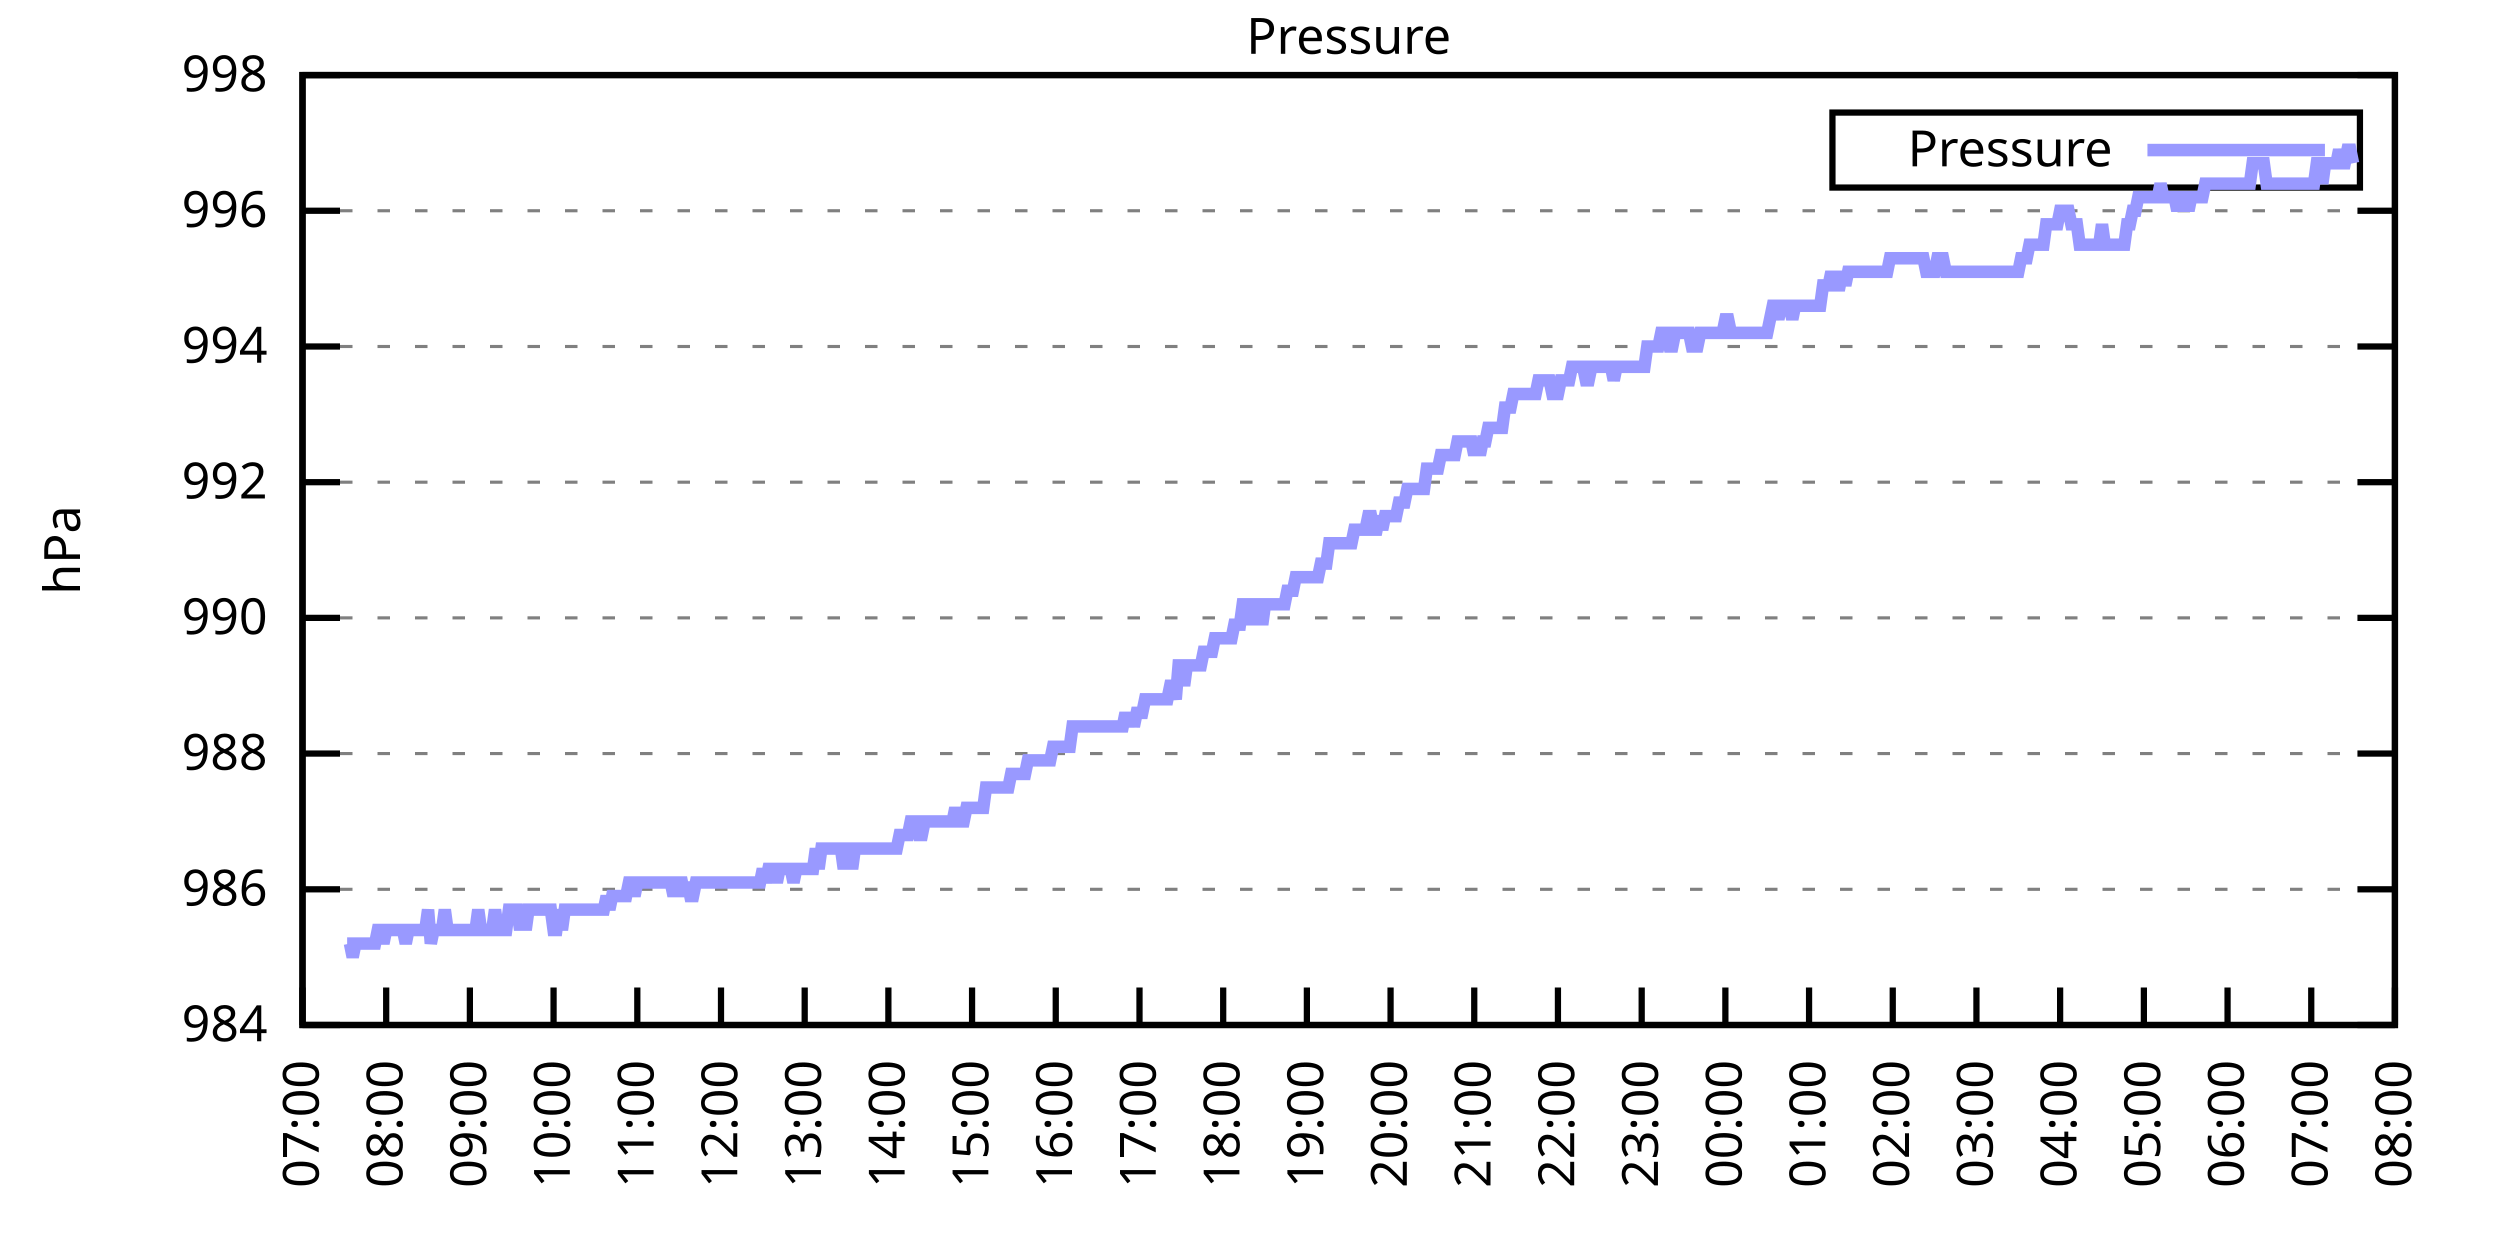
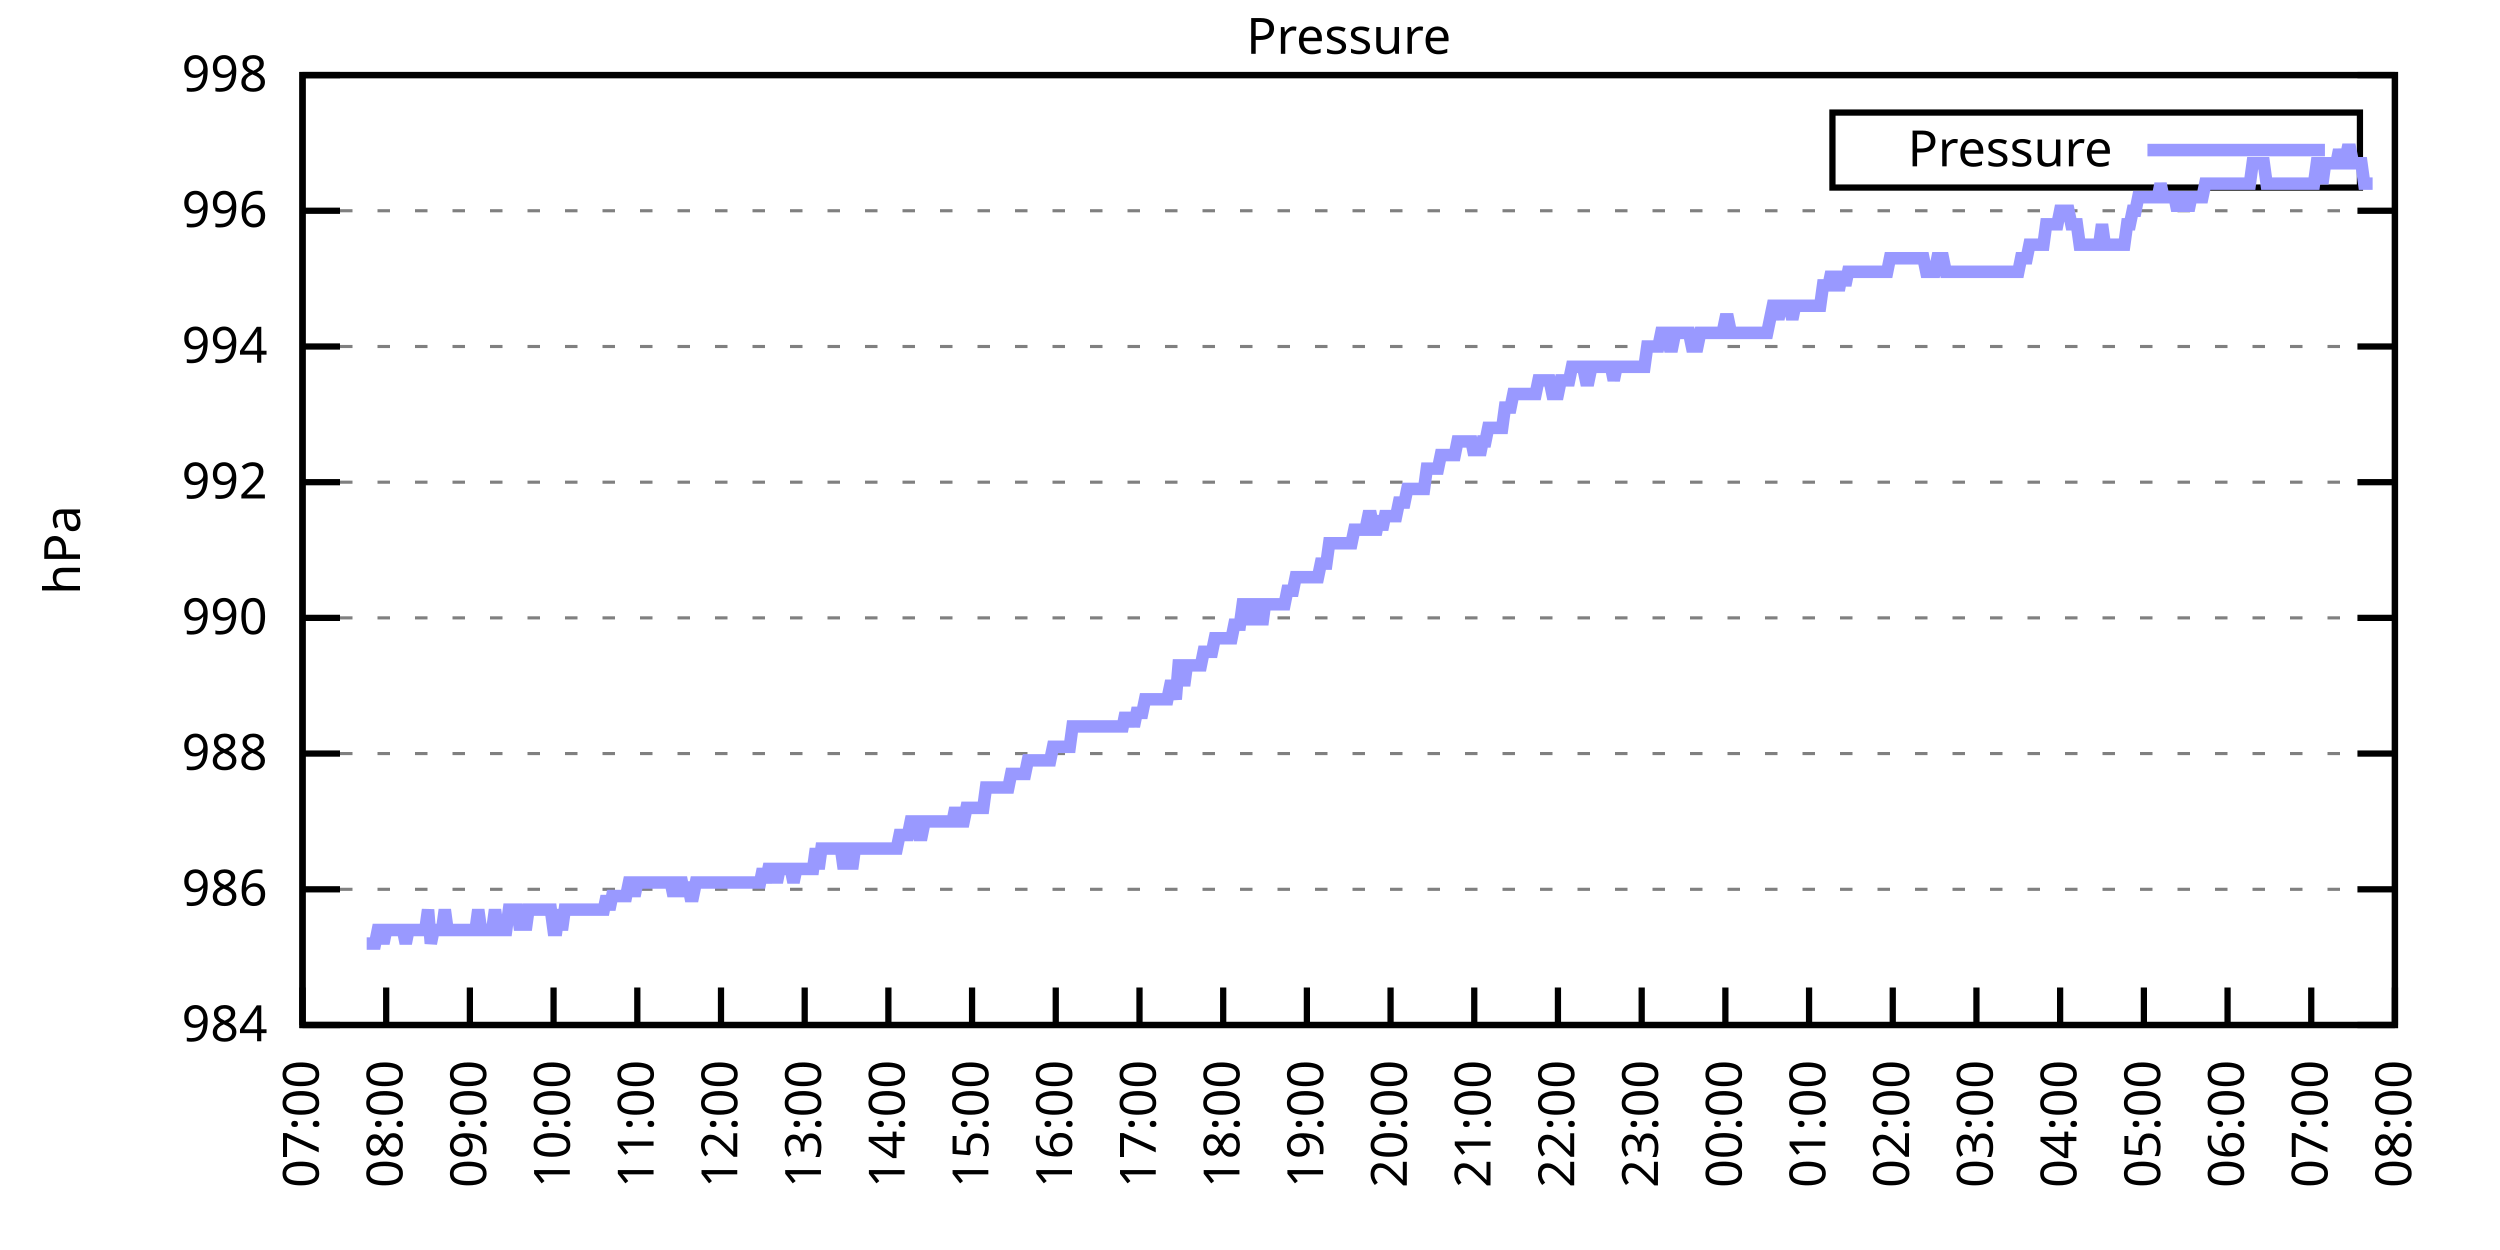
<svg xmlns="http://www.w3.org/2000/svg" xmlns:xlink="http://www.w3.org/1999/xlink" width="400" height="200" viewBox="0 0 400 200">
  <g id="gnuplot_canvas">
    <rect x="0" y="0" width="400" height="200" fill="none" />
    <defs>
      <circle id="gpDot" r="0.5" stroke-width="0.5" stroke="currentColor" />
      <path id="gpPt0" stroke-width="0.333" stroke="currentColor" d="M-1,0 h2 M0,-1 v2" />
      <path id="gpPt1" stroke-width="0.333" stroke="currentColor" d="M-1,-1 L1,1 M1,-1 L-1,1" />
      <path id="gpPt2" stroke-width="0.333" stroke="currentColor" d="M-1,0 L1,0 M0,-1 L0,1 M-1,-1 L1,1 M-1,1 L1,-1" />
      <rect id="gpPt3" stroke-width="0.333" stroke="currentColor" x="-1" y="-1" width="2" height="2" />
      <rect id="gpPt4" stroke-width="0.333" stroke="currentColor" fill="currentColor" x="-1" y="-1" width="2" height="2" />
      <circle id="gpPt5" stroke-width="0.333" stroke="currentColor" cx="0" cy="0" r="1" />
      <use xlink:href="#gpPt5" id="gpPt6" fill="currentColor" stroke="none" />
      <path id="gpPt7" stroke-width="0.333" stroke="currentColor" d="M0,-1.33 L-1.33,0.67 L1.33,0.67 z" />
      <use xlink:href="#gpPt7" id="gpPt8" fill="currentColor" stroke="none" />
      <use xlink:href="#gpPt7" id="gpPt9" stroke="currentColor" transform="rotate(180)" />
      <use xlink:href="#gpPt9" id="gpPt10" fill="currentColor" stroke="none" />
      <use xlink:href="#gpPt3" id="gpPt11" stroke="currentColor" transform="rotate(45)" />
      <use xlink:href="#gpPt11" id="gpPt12" fill="currentColor" stroke="none" />
      <path id="gpPt13" stroke-width="0.333" stroke="currentColor" d="M0,1.330 L1.265,0.411 L0.782,-1.067 L-0.782,-1.076 L-1.265,0.411 z" />
      <use xlink:href="#gpPt13" id="gpPt14" fill="currentColor" stroke="none" />
      <filter id="textbox" filterUnits="objectBoundingBox" x="0" y="0" height="1" width="1">
        <feFlood flood-color="white" flood-opacity="1" result="bgnd" />
        <feComposite in="SourceGraphic" in2="bgnd" operator="atop" />
      </filter>
      <filter id="greybox" filterUnits="objectBoundingBox" x="0" y="0" height="1" width="1">
        <feFlood flood-color="lightgrey" flood-opacity="1" result="grey" />
        <feComposite in="SourceGraphic" in2="grey" operator="atop" />
      </filter>
    </defs>
    <g fill="none" color="white" stroke="currentColor" stroke-width="1.00" stroke-linecap="butt" stroke-linejoin="miter">
</g>
    <g fill="none" color="black" stroke="currentColor" stroke-width="1.00" stroke-linecap="butt" stroke-linejoin="miter">
      <g stroke="none" shape-rendering="crispEdges">
        <polygon fill="rgb(255, 255, 255)" points="48.40,164.00 383.18,164.00 383.18,12.02 48.40,12.02 " />
      </g>
    </g>
    <g fill="none" color="black" stroke="currentColor" stroke-width="1.00" stroke-linecap="butt" stroke-linejoin="miter">
</g>
    <g fill="none" color="black" stroke="black" stroke-width="0.50" stroke-linecap="butt" stroke-linejoin="miter">
</g>
    <g fill="none" color="gray" stroke="currentColor" stroke-width="0.50" stroke-linecap="butt" stroke-linejoin="miter">
      <path stroke="gray" stroke-dasharray="2,4" class="gridline" d="M48.40,164.00 L383.19,164.00  " />
    </g>
    <g fill="none" color="gray" stroke="gray" stroke-width="1.00" stroke-linecap="butt" stroke-linejoin="miter">
</g>
    <g fill="none" color="black" stroke="currentColor" stroke-width="1.00" stroke-linecap="butt" stroke-linejoin="miter">
      <path stroke="black" d="M48.40,164.00 L54.40,164.00 M383.19,164.00 L377.19,164.00  " />
      <g transform="translate(42.80,166.60)" stroke="none" fill="black" font-family="Sans" font-size="8.00" text-anchor="end">
        <text>
          <tspan font-family="Sans"> 984</tspan>
        </text>
      </g>
    </g>
    <g fill="none" color="black" stroke="currentColor" stroke-width="1.00" stroke-linecap="butt" stroke-linejoin="miter">
</g>
    <g fill="none" color="black" stroke="black" stroke-width="0.50" stroke-linecap="butt" stroke-linejoin="miter">
</g>
    <g fill="none" color="gray" stroke="currentColor" stroke-width="0.50" stroke-linecap="butt" stroke-linejoin="miter">
      <path stroke="gray" stroke-dasharray="2,4" class="gridline" d="M48.40,142.29 L383.19,142.29  " />
    </g>
    <g fill="none" color="gray" stroke="gray" stroke-width="1.00" stroke-linecap="butt" stroke-linejoin="miter">
</g>
    <g fill="none" color="black" stroke="currentColor" stroke-width="1.00" stroke-linecap="butt" stroke-linejoin="miter">
      <path stroke="black" d="M48.40,142.29 L54.40,142.29 M383.19,142.29 L377.19,142.29  " />
      <g transform="translate(42.80,144.89)" stroke="none" fill="black" font-family="Sans" font-size="8.00" text-anchor="end">
        <text>
          <tspan font-family="Sans"> 986</tspan>
        </text>
      </g>
    </g>
    <g fill="none" color="black" stroke="currentColor" stroke-width="1.00" stroke-linecap="butt" stroke-linejoin="miter">
</g>
    <g fill="none" color="black" stroke="black" stroke-width="0.50" stroke-linecap="butt" stroke-linejoin="miter">
</g>
    <g fill="none" color="gray" stroke="currentColor" stroke-width="0.50" stroke-linecap="butt" stroke-linejoin="miter">
      <path stroke="gray" stroke-dasharray="2,4" class="gridline" d="M48.40,120.57 L383.19,120.57  " />
    </g>
    <g fill="none" color="gray" stroke="gray" stroke-width="1.00" stroke-linecap="butt" stroke-linejoin="miter">
</g>
    <g fill="none" color="black" stroke="currentColor" stroke-width="1.00" stroke-linecap="butt" stroke-linejoin="miter">
      <path stroke="black" d="M48.40,120.57 L54.40,120.57 M383.19,120.57 L377.19,120.57  " />
      <g transform="translate(42.80,123.17)" stroke="none" fill="black" font-family="Sans" font-size="8.00" text-anchor="end">
        <text>
          <tspan font-family="Sans"> 988</tspan>
        </text>
      </g>
    </g>
    <g fill="none" color="black" stroke="currentColor" stroke-width="1.00" stroke-linecap="butt" stroke-linejoin="miter">
</g>
    <g fill="none" color="black" stroke="black" stroke-width="0.50" stroke-linecap="butt" stroke-linejoin="miter">
</g>
    <g fill="none" color="gray" stroke="currentColor" stroke-width="0.50" stroke-linecap="butt" stroke-linejoin="miter">
      <path stroke="gray" stroke-dasharray="2,4" class="gridline" d="M48.40,98.86 L383.19,98.86  " />
    </g>
    <g fill="none" color="gray" stroke="gray" stroke-width="1.00" stroke-linecap="butt" stroke-linejoin="miter">
</g>
    <g fill="none" color="black" stroke="currentColor" stroke-width="1.00" stroke-linecap="butt" stroke-linejoin="miter">
      <path stroke="black" d="M48.40,98.86 L54.40,98.86 M383.19,98.86 L377.19,98.86  " />
      <g transform="translate(42.80,101.46)" stroke="none" fill="black" font-family="Sans" font-size="8.00" text-anchor="end">
        <text>
          <tspan font-family="Sans"> 990</tspan>
        </text>
      </g>
    </g>
    <g fill="none" color="black" stroke="currentColor" stroke-width="1.00" stroke-linecap="butt" stroke-linejoin="miter">
</g>
    <g fill="none" color="black" stroke="black" stroke-width="0.50" stroke-linecap="butt" stroke-linejoin="miter">
</g>
    <g fill="none" color="gray" stroke="currentColor" stroke-width="0.50" stroke-linecap="butt" stroke-linejoin="miter">
      <path stroke="gray" stroke-dasharray="2,4" class="gridline" d="M48.40,77.15 L383.19,77.15  " />
    </g>
    <g fill="none" color="gray" stroke="gray" stroke-width="1.00" stroke-linecap="butt" stroke-linejoin="miter">
</g>
    <g fill="none" color="black" stroke="currentColor" stroke-width="1.00" stroke-linecap="butt" stroke-linejoin="miter">
      <path stroke="black" d="M48.40,77.15 L54.40,77.15 M383.19,77.15 L377.19,77.15  " />
      <g transform="translate(42.80,79.75)" stroke="none" fill="black" font-family="Sans" font-size="8.00" text-anchor="end">
        <text>
          <tspan font-family="Sans"> 992</tspan>
        </text>
      </g>
    </g>
    <g fill="none" color="black" stroke="currentColor" stroke-width="1.00" stroke-linecap="butt" stroke-linejoin="miter">
</g>
    <g fill="none" color="black" stroke="black" stroke-width="0.50" stroke-linecap="butt" stroke-linejoin="miter">
</g>
    <g fill="none" color="gray" stroke="currentColor" stroke-width="0.50" stroke-linecap="butt" stroke-linejoin="miter">
      <path stroke="gray" stroke-dasharray="2,4" class="gridline" d="M48.40,55.44 L383.19,55.44  " />
    </g>
    <g fill="none" color="gray" stroke="gray" stroke-width="1.00" stroke-linecap="butt" stroke-linejoin="miter">
</g>
    <g fill="none" color="black" stroke="currentColor" stroke-width="1.00" stroke-linecap="butt" stroke-linejoin="miter">
      <path stroke="black" d="M48.40,55.44 L54.40,55.44 M383.19,55.44 L377.19,55.44  " />
      <g transform="translate(42.80,58.04)" stroke="none" fill="black" font-family="Sans" font-size="8.00" text-anchor="end">
        <text>
          <tspan font-family="Sans"> 994</tspan>
        </text>
      </g>
    </g>
    <g fill="none" color="black" stroke="currentColor" stroke-width="1.00" stroke-linecap="butt" stroke-linejoin="miter">
</g>
    <g fill="none" color="black" stroke="black" stroke-width="0.50" stroke-linecap="butt" stroke-linejoin="miter">
</g>
    <g fill="none" color="gray" stroke="currentColor" stroke-width="0.50" stroke-linecap="butt" stroke-linejoin="miter">
      <path stroke="gray" stroke-dasharray="2,4" class="gridline" d="M48.40,33.72 L383.19,33.72  " />
    </g>
    <g fill="none" color="gray" stroke="gray" stroke-width="1.00" stroke-linecap="butt" stroke-linejoin="miter">
</g>
    <g fill="none" color="black" stroke="currentColor" stroke-width="1.00" stroke-linecap="butt" stroke-linejoin="miter">
      <path stroke="black" d="M48.40,33.72 L54.40,33.72 M383.19,33.72 L377.19,33.72  " />
      <g transform="translate(42.80,36.32)" stroke="none" fill="black" font-family="Sans" font-size="8.00" text-anchor="end">
        <text>
          <tspan font-family="Sans"> 996</tspan>
        </text>
      </g>
    </g>
    <g fill="none" color="black" stroke="currentColor" stroke-width="1.00" stroke-linecap="butt" stroke-linejoin="miter">
</g>
    <g fill="none" color="black" stroke="black" stroke-width="0.50" stroke-linecap="butt" stroke-linejoin="miter">
</g>
    <g fill="none" color="gray" stroke="currentColor" stroke-width="0.50" stroke-linecap="butt" stroke-linejoin="miter">
      <path stroke="gray" stroke-dasharray="2,4" class="gridline" d="M48.40,12.01 L383.19,12.01  " />
    </g>
    <g fill="none" color="gray" stroke="gray" stroke-width="1.00" stroke-linecap="butt" stroke-linejoin="miter">
</g>
    <g fill="none" color="black" stroke="currentColor" stroke-width="1.00" stroke-linecap="butt" stroke-linejoin="miter">
      <path stroke="black" d="M48.40,12.01 L54.40,12.01 M383.19,12.01 L377.19,12.01  " />
      <g transform="translate(42.80,14.61)" stroke="none" fill="black" font-family="Sans" font-size="8.00" text-anchor="end">
        <text>
          <tspan font-family="Sans"> 998</tspan>
        </text>
      </g>
    </g>
    <g fill="none" color="black" stroke="currentColor" stroke-width="1.00" stroke-linecap="butt" stroke-linejoin="miter">
      <path stroke="black" d="M48.40,164.00 L48.40,158.00  " />
      <g transform="translate(51.00,169.60) rotate(270.00)" stroke="none" fill="black" font-family="Sans" font-size="8.00" text-anchor="end">
        <text>
          <tspan font-family="Sans">07:00</tspan>
        </text>
      </g>
    </g>
    <g fill="none" color="black" stroke="currentColor" stroke-width="1.00" stroke-linecap="butt" stroke-linejoin="miter">
      <path stroke="black" d="M61.79,164.00 L61.79,158.00  " />
      <g transform="translate(64.39,169.60) rotate(270.00)" stroke="none" fill="black" font-family="Sans" font-size="8.00" text-anchor="end">
        <text>
          <tspan font-family="Sans">08:00</tspan>
        </text>
      </g>
    </g>
    <g fill="none" color="black" stroke="currentColor" stroke-width="1.00" stroke-linecap="butt" stroke-linejoin="miter">
      <path stroke="black" d="M75.18,164.00 L75.18,158.00  " />
      <g transform="translate(77.78,169.60) rotate(270.00)" stroke="none" fill="black" font-family="Sans" font-size="8.00" text-anchor="end">
        <text>
          <tspan font-family="Sans">09:00</tspan>
        </text>
      </g>
    </g>
    <g fill="none" color="black" stroke="currentColor" stroke-width="1.00" stroke-linecap="butt" stroke-linejoin="miter">
      <path stroke="black" d="M88.57,164.00 L88.57,158.00  " />
      <g transform="translate(91.17,169.60) rotate(270.00)" stroke="none" fill="black" font-family="Sans" font-size="8.00" text-anchor="end">
        <text>
          <tspan font-family="Sans">10:00</tspan>
        </text>
      </g>
    </g>
    <g fill="none" color="black" stroke="currentColor" stroke-width="1.00" stroke-linecap="butt" stroke-linejoin="miter">
      <path stroke="black" d="M101.97,164.00 L101.97,158.00  " />
      <g transform="translate(104.57,169.60) rotate(270.00)" stroke="none" fill="black" font-family="Sans" font-size="8.00" text-anchor="end">
        <text>
          <tspan font-family="Sans">11:00</tspan>
        </text>
      </g>
    </g>
    <g fill="none" color="black" stroke="currentColor" stroke-width="1.00" stroke-linecap="butt" stroke-linejoin="miter">
      <path stroke="black" d="M115.36,164.00 L115.36,158.00  " />
      <g transform="translate(117.96,169.60) rotate(270.00)" stroke="none" fill="black" font-family="Sans" font-size="8.00" text-anchor="end">
        <text>
          <tspan font-family="Sans">12:00</tspan>
        </text>
      </g>
    </g>
    <g fill="none" color="black" stroke="currentColor" stroke-width="1.00" stroke-linecap="butt" stroke-linejoin="miter">
      <path stroke="black" d="M128.75,164.00 L128.75,158.00  " />
      <g transform="translate(131.35,169.60) rotate(270.00)" stroke="none" fill="black" font-family="Sans" font-size="8.00" text-anchor="end">
        <text>
          <tspan font-family="Sans">13:00</tspan>
        </text>
      </g>
    </g>
    <g fill="none" color="black" stroke="currentColor" stroke-width="1.00" stroke-linecap="butt" stroke-linejoin="miter">
      <path stroke="black" d="M142.14,164.00 L142.14,158.00  " />
      <g transform="translate(144.74,169.60) rotate(270.00)" stroke="none" fill="black" font-family="Sans" font-size="8.00" text-anchor="end">
        <text>
          <tspan font-family="Sans">14:00</tspan>
        </text>
      </g>
    </g>
    <g fill="none" color="black" stroke="currentColor" stroke-width="1.00" stroke-linecap="butt" stroke-linejoin="miter">
      <path stroke="black" d="M155.53,164.00 L155.53,158.00  " />
      <g transform="translate(158.13,169.60) rotate(270.00)" stroke="none" fill="black" font-family="Sans" font-size="8.00" text-anchor="end">
        <text>
          <tspan font-family="Sans">15:00</tspan>
        </text>
      </g>
    </g>
    <g fill="none" color="black" stroke="currentColor" stroke-width="1.00" stroke-linecap="butt" stroke-linejoin="miter">
      <path stroke="black" d="M168.92,164.00 L168.92,158.00  " />
      <g transform="translate(171.52,169.60) rotate(270.00)" stroke="none" fill="black" font-family="Sans" font-size="8.00" text-anchor="end">
        <text>
          <tspan font-family="Sans">16:00</tspan>
        </text>
      </g>
    </g>
    <g fill="none" color="black" stroke="currentColor" stroke-width="1.00" stroke-linecap="butt" stroke-linejoin="miter">
      <path stroke="black" d="M182.32,164.00 L182.32,158.00  " />
      <g transform="translate(184.92,169.60) rotate(270.00)" stroke="none" fill="black" font-family="Sans" font-size="8.00" text-anchor="end">
        <text>
          <tspan font-family="Sans">17:00</tspan>
        </text>
      </g>
    </g>
    <g fill="none" color="black" stroke="currentColor" stroke-width="1.00" stroke-linecap="butt" stroke-linejoin="miter">
      <path stroke="black" d="M195.71,164.00 L195.71,158.00  " />
      <g transform="translate(198.31,169.60) rotate(270.00)" stroke="none" fill="black" font-family="Sans" font-size="8.00" text-anchor="end">
        <text>
          <tspan font-family="Sans">18:00</tspan>
        </text>
      </g>
    </g>
    <g fill="none" color="black" stroke="currentColor" stroke-width="1.00" stroke-linecap="butt" stroke-linejoin="miter">
      <path stroke="black" d="M209.10,164.00 L209.10,158.00  " />
      <g transform="translate(211.70,169.60) rotate(270.00)" stroke="none" fill="black" font-family="Sans" font-size="8.00" text-anchor="end">
        <text>
          <tspan font-family="Sans">19:00</tspan>
        </text>
      </g>
    </g>
    <g fill="none" color="black" stroke="currentColor" stroke-width="1.00" stroke-linecap="butt" stroke-linejoin="miter">
      <path stroke="black" d="M222.49,164.00 L222.49,158.00  " />
      <g transform="translate(225.09,169.60) rotate(270.00)" stroke="none" fill="black" font-family="Sans" font-size="8.00" text-anchor="end">
        <text>
          <tspan font-family="Sans">20:00</tspan>
        </text>
      </g>
    </g>
    <g fill="none" color="black" stroke="currentColor" stroke-width="1.00" stroke-linecap="butt" stroke-linejoin="miter">
      <path stroke="black" d="M235.88,164.00 L235.88,158.00  " />
      <g transform="translate(238.48,169.60) rotate(270.00)" stroke="none" fill="black" font-family="Sans" font-size="8.00" text-anchor="end">
        <text>
          <tspan font-family="Sans">21:00</tspan>
        </text>
      </g>
    </g>
    <g fill="none" color="black" stroke="currentColor" stroke-width="1.00" stroke-linecap="butt" stroke-linejoin="miter">
      <path stroke="black" d="M249.27,164.00 L249.27,158.00  " />
      <g transform="translate(251.87,169.60) rotate(270.00)" stroke="none" fill="black" font-family="Sans" font-size="8.00" text-anchor="end">
        <text>
          <tspan font-family="Sans">22:00</tspan>
        </text>
      </g>
    </g>
    <g fill="none" color="black" stroke="currentColor" stroke-width="1.00" stroke-linecap="butt" stroke-linejoin="miter">
      <path stroke="black" d="M262.67,164.00 L262.67,158.00  " />
      <g transform="translate(265.27,169.60) rotate(270.00)" stroke="none" fill="black" font-family="Sans" font-size="8.00" text-anchor="end">
        <text>
          <tspan font-family="Sans">23:00</tspan>
        </text>
      </g>
    </g>
    <g fill="none" color="black" stroke="currentColor" stroke-width="1.00" stroke-linecap="butt" stroke-linejoin="miter">
      <path stroke="black" d="M276.06,164.00 L276.06,158.00  " />
      <g transform="translate(278.66,169.60) rotate(270.00)" stroke="none" fill="black" font-family="Sans" font-size="8.00" text-anchor="end">
        <text>
          <tspan font-family="Sans">00:00</tspan>
        </text>
      </g>
    </g>
    <g fill="none" color="black" stroke="currentColor" stroke-width="1.00" stroke-linecap="butt" stroke-linejoin="miter">
      <path stroke="black" d="M289.45,164.00 L289.45,158.00  " />
      <g transform="translate(292.05,169.60) rotate(270.00)" stroke="none" fill="black" font-family="Sans" font-size="8.00" text-anchor="end">
        <text>
          <tspan font-family="Sans">01:00</tspan>
        </text>
      </g>
    </g>
    <g fill="none" color="black" stroke="currentColor" stroke-width="1.00" stroke-linecap="butt" stroke-linejoin="miter">
      <path stroke="black" d="M302.84,164.00 L302.84,158.00  " />
      <g transform="translate(305.44,169.60) rotate(270.00)" stroke="none" fill="black" font-family="Sans" font-size="8.00" text-anchor="end">
        <text>
          <tspan font-family="Sans">02:00</tspan>
        </text>
      </g>
    </g>
    <g fill="none" color="black" stroke="currentColor" stroke-width="1.00" stroke-linecap="butt" stroke-linejoin="miter">
      <path stroke="black" d="M316.23,164.00 L316.23,158.00  " />
      <g transform="translate(318.83,169.60) rotate(270.00)" stroke="none" fill="black" font-family="Sans" font-size="8.00" text-anchor="end">
        <text>
          <tspan font-family="Sans">03:00</tspan>
        </text>
      </g>
    </g>
    <g fill="none" color="black" stroke="currentColor" stroke-width="1.00" stroke-linecap="butt" stroke-linejoin="miter">
      <path stroke="black" d="M329.62,164.00 L329.62,158.00  " />
      <g transform="translate(332.22,169.60) rotate(270.00)" stroke="none" fill="black" font-family="Sans" font-size="8.00" text-anchor="end">
        <text>
          <tspan font-family="Sans">04:00</tspan>
        </text>
      </g>
    </g>
    <g fill="none" color="black" stroke="currentColor" stroke-width="1.00" stroke-linecap="butt" stroke-linejoin="miter">
      <path stroke="black" d="M343.02,164.00 L343.02,158.00  " />
      <g transform="translate(345.62,169.60) rotate(270.00)" stroke="none" fill="black" font-family="Sans" font-size="8.00" text-anchor="end">
        <text>
          <tspan font-family="Sans">05:00</tspan>
        </text>
      </g>
    </g>
    <g fill="none" color="black" stroke="currentColor" stroke-width="1.00" stroke-linecap="butt" stroke-linejoin="miter">
      <path stroke="black" d="M356.41,164.00 L356.41,158.00  " />
      <g transform="translate(359.01,169.60) rotate(270.00)" stroke="none" fill="black" font-family="Sans" font-size="8.00" text-anchor="end">
        <text>
          <tspan font-family="Sans">06:00</tspan>
        </text>
      </g>
    </g>
    <g fill="none" color="black" stroke="currentColor" stroke-width="1.00" stroke-linecap="butt" stroke-linejoin="miter">
      <path stroke="black" d="M369.80,164.00 L369.80,158.00  " />
      <g transform="translate(372.40,169.60) rotate(270.00)" stroke="none" fill="black" font-family="Sans" font-size="8.00" text-anchor="end">
        <text>
          <tspan font-family="Sans">07:00</tspan>
        </text>
      </g>
    </g>
    <g fill="none" color="black" stroke="currentColor" stroke-width="1.00" stroke-linecap="butt" stroke-linejoin="miter">
      <path stroke="black" d="M383.19,164.00 L383.19,158.00  " />
      <g transform="translate(385.79,169.60) rotate(270.00)" stroke="none" fill="black" font-family="Sans" font-size="8.00" text-anchor="end">
        <text>
          <tspan font-family="Sans">08:00</tspan>
        </text>
      </g>
    </g>
    <g fill="none" color="black" stroke="currentColor" stroke-width="1.00" stroke-linecap="butt" stroke-linejoin="miter">
</g>
    <g fill="none" color="black" stroke="currentColor" stroke-width="1.00" stroke-linecap="butt" stroke-linejoin="miter">
      <path stroke="black" d="M48.40,12.01 L48.40,164.00 L383.19,164.00 L383.19,12.01 L48.40,12.01 Z  " />
    </g>
    <g fill="none" color="black" stroke="currentColor" stroke-width="1.00" stroke-linecap="butt" stroke-linejoin="miter">
</g>
    <g fill="none" color="black" stroke="currentColor" stroke-width="1.00" stroke-linecap="butt" stroke-linejoin="miter">
      <path stroke="black" d="M293.19,30.01 L293.19,18.01 L377.59,18.01 L377.59,30.01 L293.19,30.01 Z  " />
    </g>
    <g id="Pressure_plot_1">
      <g fill="none" color="white" stroke="black" stroke-width="2.00" stroke-linecap="butt" stroke-linejoin="miter">
</g>
      <g fill="none" color="black" stroke="currentColor" stroke-width="2.00" stroke-linecap="butt" stroke-linejoin="miter">
        <g transform="translate(337.99,26.61)" stroke="none" fill="black" font-family="Sans" font-size="8.00" text-anchor="end">
          <text>
            <tspan font-family="Sans">Pressure</tspan>
          </text>
        </g>
      </g>
      <g fill="none" color="black" stroke="currentColor" stroke-width="2.00" stroke-linecap="butt" stroke-linejoin="miter">
-         <path stroke="rgb(153, 153, 255)" d="M343.59,24.01 L371.99,24.01 M55.54,150.97 L55.99,150.97 L56.43,153.14 L56.88,150.97 L57.33,150.97 L57.77,150.97   L58.22,150.97 L58.67,150.97 L59.11,150.97 L59.56,150.97 L60.01,150.97 L60.45,148.80 L60.90,148.80 L61.35,150.97   L61.79,148.80 L62.24,148.80 L62.68,148.80 L63.13,148.80 L63.58,148.80 L64.02,148.80 L64.47,148.80 L64.92,150.97   L65.36,148.80 L65.81,148.80 L66.26,148.80 L66.70,148.80 L67.15,148.80 L67.59,148.80 L68.04,148.80 L68.49,145.54   L68.93,150.97 L69.38,148.80 L69.83,148.80 L70.27,148.80 L70.72,148.80 L71.17,145.54 L71.61,148.80 L72.06,148.80   L72.50,148.80 L72.95,148.80 L73.40,148.80 L73.84,148.80 L74.29,148.80 L74.74,148.80 L75.18,148.80 L75.63,148.80   L76.08,148.80 L76.52,145.54 L76.97,148.80 L77.42,148.80 L77.86,148.80 L78.31,148.80 L78.75,148.80 L79.20,145.54   L79.65,148.80 L80.09,148.80 L80.54,148.80 L80.99,148.80 L81.43,145.54 L81.88,145.54 L82.33,145.54 L82.77,145.54   L83.22,148.80 L83.66,145.54 L84.11,148.80 L84.56,145.54 L85.00,145.54 L85.45,145.54 L85.90,145.54 L86.34,145.54   L86.79,145.54 L87.24,145.54 L87.68,145.54 L88.13,145.54 L88.57,148.80 L89.02,148.80 L89.47,145.54 L89.91,148.80   L90.36,145.54 L90.81,145.54 L91.25,145.54 L91.70,145.54 L92.15,145.54 L92.59,145.54 L93.04,145.54 L93.49,145.54   L93.93,145.54 L94.38,145.54 L94.82,145.54 L95.27,145.54 L95.72,145.54 L96.16,145.54 L96.61,145.54 L97.06,143.37   L97.50,145.54 L97.95,143.37 L98.40,143.37 L98.84,143.37 L99.29,143.37 L99.73,143.37 L100.18,143.37 L100.63,141.20   L101.07,141.20 L101.52,143.37 L101.97,141.20 L102.41,141.20 L102.86,141.20 L103.31,141.20 L103.75,141.20 L104.20,141.20   L104.64,141.20 L105.09,141.20 L105.54,141.20 L105.98,141.20 L106.43,141.20 L106.88,141.20 L107.32,141.20 L107.77,143.37   L108.22,141.20 L108.66,141.20 L109.11,141.20 L109.55,143.37 L110.00,141.20 L110.45,143.37 L110.89,143.37 L111.34,141.20   L111.79,141.20 L112.23,141.20 L112.68,141.20 L113.13,141.20 L113.57,141.20 L114.02,141.20 L114.47,141.20 L114.91,141.20   L115.36,141.20 L115.80,141.20 L116.25,141.20 L116.70,141.20 L117.14,141.20 L117.59,141.20 L118.04,141.20 L118.48,141.20   L118.93,141.20 L119.38,141.20 L119.82,141.20 L120.27,141.20 L120.71,141.20 L121.16,141.20 L121.61,141.20 L122.05,139.03   L122.50,141.20 L122.95,139.03 L123.39,139.03 L123.84,139.03 L124.29,141.20 L124.73,139.03 L125.18,139.03 L125.62,139.03   L126.07,139.03 L126.52,139.03 L126.96,141.20 L127.41,139.03 L127.86,139.03 L128.30,139.03 L128.75,139.03 L129.20,139.03   L129.64,139.03 L130.09,139.03 L130.54,135.77 L130.98,139.03 L131.43,135.77 L131.87,135.77 L132.32,135.77 L132.77,135.77   L133.21,135.77 L133.66,135.77 L134.11,135.77 L134.55,135.77 L135.00,139.03 L135.45,135.77 L135.89,135.77 L136.34,139.03   L136.78,135.77 L137.23,135.77 L137.68,135.77 L138.12,135.77 L138.57,135.77 L139.02,135.77 L139.46,135.77 L139.91,135.77   L140.36,135.77 L140.80,135.77 L141.25,135.77 L141.69,135.77 L142.14,135.77 L142.59,135.77 L143.03,135.77 L143.48,135.77   L143.93,133.60 L144.37,133.60 L144.82,133.60 L145.27,133.60 L145.71,131.43 L146.16,131.43 L146.61,131.43 L147.05,133.60   L147.50,133.60 L147.94,131.43 L148.39,131.43 L148.84,131.43 L149.28,131.43 L149.73,131.43 L150.18,131.43 L150.62,131.43   L151.07,131.43 L151.52,131.43 L151.96,131.43 L152.41,131.43 L152.85,129.26 L153.30,131.43 L153.75,131.43 L154.19,131.43   L154.64,129.26 L155.09,129.26 L155.53,129.26 L155.98,129.26 L156.43,129.26 L156.87,129.26 L157.32,129.26 L157.76,126.00   L158.21,126.00 L158.66,126.00 L159.10,126.00 L159.55,126.00 L160.00,126.00 L160.44,126.00 L160.89,126.00 L161.34,126.00   L161.78,123.83 L162.23,123.83 L162.67,123.83 L163.12,123.83 L163.57,123.83 L164.01,123.83 L164.46,121.66 L164.91,121.66   L165.35,121.66 L165.80,121.66 L166.25,121.66 L166.69,121.66 L167.14,121.66 L167.59,121.66 L168.03,121.66 L168.48,119.49   L168.92,119.49 L169.37,119.49 L169.82,119.49 L170.26,119.49 L170.71,119.49 L171.16,119.49 L171.60,116.23 L172.05,116.23   L172.50,116.23 L172.94,116.23 L173.39,116.23 L173.83,116.23 L174.28,116.23 L174.73,116.23 L175.17,116.23 L175.62,116.23   L176.07,116.23 L176.51,116.23 L176.96,116.23 L177.41,116.23 L177.85,116.23 L178.30,116.23 L178.74,116.23 L179.19,116.23   L179.64,116.23 L180.08,114.06 L180.53,116.23 L180.98,114.06 L181.42,116.23 L181.87,114.06 L182.32,114.06 L182.76,114.06   L183.21,111.89 L183.66,111.89 L184.10,111.89 L184.55,111.89 L184.99,111.89 L185.44,111.89 L185.89,111.89 L186.33,111.89   L186.78,111.89 L187.23,109.72 L187.67,109.72 L188.12,111.89 L188.57,106.46 L189.01,106.46 L189.46,109.72 L189.90,106.46   L190.35,106.46 L190.80,106.46 L191.24,106.46 L191.69,106.46 L192.14,106.46 L192.58,104.29 L193.03,104.29 L193.48,104.29   L193.92,104.29 L194.37,102.12 L194.81,102.12 L195.26,102.12 L195.71,102.12 L196.15,102.12 L196.60,102.12 L197.05,102.12   L197.49,99.95 L197.94,99.95 L198.39,99.95 L198.83,96.69 L199.28,96.69 L199.73,96.69 L200.17,99.95 L200.62,96.69   L201.06,96.69 L201.51,96.69 L201.96,99.95 L202.40,96.69 L202.85,96.69 L203.30,96.69 L203.74,96.69 L204.19,96.69   L204.64,96.69 L205.08,96.69 L205.53,96.69 L205.97,94.52 L206.42,94.52 L206.87,94.52 L207.31,92.35 L207.76,92.35   L208.21,92.35 L208.65,92.35 L209.10,92.35 L209.55,92.35 L209.99,92.35 L210.44,92.35 L210.88,92.35 L211.33,90.18   L211.78,90.18 L212.22,90.18 L212.67,86.92 L213.12,86.92 L213.56,86.92 L214.01,86.92 L214.46,86.92 L214.90,86.92   L215.35,86.92 L215.80,86.92 L216.24,86.92 L216.69,84.75 L217.13,84.75 L217.58,84.75 L218.03,84.75 L218.47,84.75   L218.92,82.58 L219.37,82.58 L219.81,84.75 L220.26,84.75 L220.71,82.58 L221.15,84.75 L221.60,82.58 L222.04,82.58   L222.49,82.58 L222.94,82.58 L223.38,82.58 L223.83,80.41 L224.28,80.41 L224.72,80.41 L225.17,78.23 L225.62,78.23   L226.06,78.23 L226.51,78.23 L226.95,78.23 L227.40,78.23 L227.85,78.23 L228.29,74.98 L228.74,74.98 L229.19,74.98   L229.63,74.98 L230.08,74.98 L230.53,72.81 L230.97,72.81 L231.42,72.81 L231.86,72.81 L232.31,72.81 L232.76,72.81   L233.20,70.63 L233.65,70.63 L234.10,70.63 L234.54,70.63 L234.99,70.63 L235.44,70.63 L235.88,72.81 L236.33,70.63   L236.78,72.81 L237.22,70.63 L237.67,70.63 L238.11,68.46 L238.56,68.46 L239.01,68.46 L239.45,68.46 L239.90,68.46   L240.35,68.46 L240.79,65.21 L241.24,65.21 L241.69,65.21 L242.13,63.04 L242.58,63.04 L243.02,63.04 L243.47,63.04   L243.92,63.04 L244.36,63.04 L244.81,63.04 L245.26,63.04 L245.70,63.04 L246.15,60.86 L246.60,60.86 L247.04,60.86   L247.49,60.86 L247.93,60.86 L248.38,63.04 L248.83,63.04 L249.27,63.04 L249.72,60.86 L250.17,60.86 L250.61,60.86   L251.06,60.86 L251.51,58.69 L251.95,58.69 L252.40,58.69 L252.85,58.69 L253.29,58.69 L253.74,60.86 L254.18,60.86   L254.63,58.69 L255.08,58.69 L255.52,58.69 L255.97,58.69 L256.42,58.69 L256.86,58.69 L257.31,58.69 L257.76,58.69   L258.20,60.86 L258.65,58.69 L259.09,58.69 L259.54,58.69 L259.99,58.69 L260.43,58.69 L260.88,58.69 L261.33,58.69   L261.77,58.69 L262.22,58.69 L262.67,58.69 L263.11,58.69 L263.56,55.44 L264.00,55.44 L264.45,55.44 L264.90,55.44   L265.34,55.44 L265.79,53.26 L266.24,53.26 L266.68,53.26 L267.13,55.44 L267.58,55.44 L268.02,53.26 L268.47,53.26   L268.92,53.26 L269.36,53.26 L269.81,53.26 L270.25,53.26 L270.70,55.44 L271.15,55.44 L271.59,55.44 L272.04,53.26   L272.49,53.26 L272.93,53.26 L273.38,53.26 L273.83,53.26 L274.27,53.26 L274.72,53.26 L275.16,53.26 L275.61,53.26   L276.06,51.09 L276.50,51.09 L276.95,53.26 L277.40,53.26 L277.84,53.26 L278.29,53.26 L278.74,53.26 L279.18,53.26   L279.63,53.26 L280.07,53.26 L280.52,53.26 L280.97,53.26 L281.41,53.26 L281.86,53.26 L282.31,53.26 L282.75,53.26   L283.20,51.09 L283.65,48.92 L284.09,48.92 L284.54,51.09 L284.98,48.92 L285.43,48.92 L285.88,48.92 L286.32,48.92   L286.77,51.09 L287.22,48.92 L287.66,48.92 L288.11,48.92 L288.56,48.92 L289.00,48.92 L289.45,48.92 L289.90,48.92   L290.34,48.92 L290.79,48.92 L291.23,48.92 L291.68,45.66 L292.13,45.66 L292.57,45.66 L293.02,43.49 L293.47,45.66   L293.91,45.66 L294.36,45.66 L294.81,43.49 L295.25,45.66 L295.70,43.49 L296.14,43.49 L296.59,43.49 L297.04,43.49   L297.48,43.49 L297.93,43.49 L298.38,43.49 L298.82,43.49 L299.27,43.49 L299.72,43.49 L300.16,43.49 L300.61,43.49   L301.05,43.49 L301.50,43.49 L301.95,43.49 L302.39,41.32 L302.84,41.32 L303.29,41.32 L303.73,41.32 L304.18,41.32   L304.63,41.32 L305.07,41.32 L305.52,41.32 L305.97,41.32 L306.41,41.32 L306.86,41.32 L307.30,41.32 L307.75,41.32   L308.20,43.49 L308.64,43.49 L309.09,43.49 L309.54,43.49 L309.98,41.32 L310.43,41.32 L310.88,41.32 L311.32,43.49   L311.77,43.49 L312.21,43.49 L312.66,43.49 L313.11,43.49 L313.55,43.49 L314.00,43.49 L314.45,43.49 L314.89,43.49   L315.34,43.49 L315.79,43.49 L316.23,43.49 L316.68,43.49 L317.12,43.49 L317.57,43.49 L318.02,43.49 L318.46,43.49   L318.91,43.49 L319.36,43.49 L319.80,43.49 L320.25,43.49 L320.70,43.49 L321.14,43.49 L321.59,43.49 L322.04,43.49   L322.48,43.49 L322.93,43.49 L323.37,41.32 L323.82,41.32 L324.27,41.32 L324.71,39.15 L325.16,39.15 L325.61,39.15   L326.05,39.15 L326.50,39.15 L326.95,39.15 L327.39,35.89 L327.84,35.89 L328.28,35.89 L328.73,35.89 L329.18,35.89   L329.62,33.72 L330.07,33.72 L330.52,33.72 L330.96,33.72 L331.41,35.89 L331.86,35.89 L332.30,35.89 L332.75,39.15   L333.19,39.15 L333.64,39.15 L334.09,39.15 L334.53,39.15 L334.98,39.15 L335.43,39.15 L335.87,39.15 L336.32,35.89   L336.77,39.15 L337.21,39.15 L337.66,39.15 L338.10,39.15 L338.55,39.15 L339.00,39.15 L339.44,39.15 L339.89,39.15   L340.34,35.89 L340.78,35.89 L341.23,33.72 L341.68,33.72 L342.12,31.55 L342.57,31.55 L343.02,31.55 L343.46,31.55   L343.91,31.55 L344.35,31.55 L344.80,31.55 L345.25,31.55 L345.69,29.38 L346.14,31.55 L346.59,31.55 L347.03,31.55   L347.48,31.55 L347.93,31.55 L348.37,33.72 L348.82,31.55 L349.26,31.55 L349.71,31.55 L350.16,33.72 L350.60,31.55   L351.05,31.55 L351.50,31.55 L351.94,31.55 L352.39,31.55 L352.84,29.38 L353.28,29.38 L353.73,29.38 L354.17,29.38   L354.62,29.38 L355.07,29.38 L355.51,29.38 L355.96,29.38 L356.41,29.38 L356.85,29.38 L357.30,29.38 L357.75,29.38   L358.19,29.38 L358.64,29.38 L359.09,29.38 L359.53,29.38 L359.98,29.38 L360.42,26.12 L360.87,26.12 L361.32,26.12   L361.76,26.12 L362.21,26.12 L362.66,29.38 L363.10,29.38 L363.55,29.38 L364.00,29.38 L364.44,29.38 L364.89,29.38   L365.33,29.38 L365.78,29.38 L366.23,29.38 L366.67,29.38 L367.12,29.38 L367.57,29.38 L368.01,29.38 L368.46,29.38   L368.91,29.38 L369.35,29.38 L369.80,29.38 L370.24,29.38 L370.69,26.12 L371.14,26.12 L371.58,29.38 L372.03,26.12   L372.48,26.12 L372.92,26.12 L373.37,26.12 L373.82,26.12 L374.26,23.95 L374.71,26.12 L375.16,26.12 L375.60,23.95   L376.05,23.95 L376.49,26.12  " />
+         <path stroke="rgb(153, 153, 255)" d="M343.59,24.01 L371.99,24.01 M58.67,150.97 L59.11,150.97 L59.56,150.97 L60.01,150.97 L60.45,148.80 L60.90,148.80   L61.35,150.97 L61.79,148.80 L62.24,148.80 L62.68,148.80 L63.13,148.80 L63.58,148.80 L64.02,148.80 L64.47,148.80   L64.92,150.97 L65.36,148.80 L65.81,148.80 L66.26,148.80 L66.70,148.80 L67.15,148.80 L67.59,148.80 L68.04,148.80   L68.49,145.54 L68.93,150.97 L69.38,148.80 L69.83,148.80 L70.27,148.80 L70.72,148.80 L71.17,145.54 L71.61,148.80   L72.06,148.80 L72.50,148.80 L72.95,148.80 L73.40,148.80 L73.84,148.80 L74.29,148.80 L74.74,148.80 L75.18,148.80   L75.63,148.80 L76.08,148.80 L76.52,145.54 L76.97,148.80 L77.42,148.80 L77.86,148.80 L78.31,148.80 L78.75,148.80   L79.20,145.54 L79.65,148.80 L80.09,148.80 L80.54,148.80 L80.99,148.80 L81.43,145.54 L81.88,145.54 L82.33,145.54   L82.77,145.54 L83.22,148.80 L83.66,145.54 L84.11,148.80 L84.56,145.54 L85.00,145.54 L85.45,145.54 L85.90,145.54   L86.34,145.54 L86.79,145.54 L87.24,145.54 L87.68,145.54 L88.13,145.54 L88.57,148.80 L89.02,148.80 L89.47,145.54   L89.91,148.80 L90.36,145.54 L90.81,145.54 L91.25,145.54 L91.70,145.54 L92.15,145.54 L92.59,145.54 L93.04,145.54   L93.49,145.54 L93.93,145.54 L94.38,145.54 L94.82,145.54 L95.27,145.54 L95.72,145.54 L96.16,145.54 L96.61,145.54   L97.06,143.37 L97.50,145.54 L97.95,143.37 L98.40,143.37 L98.84,143.37 L99.29,143.37 L99.73,143.37 L100.18,143.37   L100.63,141.20 L101.07,141.20 L101.52,143.37 L101.97,141.20 L102.41,141.20 L102.86,141.20 L103.31,141.20 L103.75,141.20   L104.20,141.20 L104.64,141.20 L105.09,141.20 L105.54,141.20 L105.98,141.20 L106.43,141.20 L106.88,141.20 L107.32,141.20   L107.77,143.37 L108.22,141.20 L108.66,141.20 L109.11,141.20 L109.55,143.37 L110.00,141.20 L110.45,143.37 L110.89,143.37   L111.34,141.20 L111.79,141.20 L112.23,141.20 L112.68,141.20 L113.13,141.20 L113.57,141.20 L114.02,141.20 L114.47,141.20   L114.91,141.20 L115.36,141.20 L115.80,141.20 L116.25,141.20 L116.70,141.20 L117.14,141.20 L117.59,141.20 L118.04,141.20   L118.48,141.20 L118.93,141.20 L119.38,141.20 L119.82,141.20 L120.27,141.20 L120.71,141.20 L121.16,141.20 L121.61,141.20   L122.05,139.03 L122.50,141.20 L122.95,139.03 L123.39,139.03 L123.84,139.03 L124.29,141.20 L124.73,139.03 L125.18,139.03   L125.62,139.03 L126.07,139.03 L126.52,139.03 L126.96,141.20 L127.41,139.03 L127.86,139.03 L128.30,139.03 L128.75,139.03   L129.20,139.03 L129.64,139.03 L130.09,139.03 L130.54,135.77 L130.98,139.03 L131.43,135.77 L131.87,135.77 L132.32,135.77   L132.77,135.77 L133.21,135.77 L133.66,135.77 L134.11,135.77 L134.55,135.77 L135.00,139.03 L135.45,135.77 L135.89,135.77   L136.34,139.03 L136.78,135.77 L137.23,135.77 L137.68,135.77 L138.12,135.77 L138.57,135.77 L139.02,135.77 L139.46,135.77   L139.91,135.77 L140.36,135.77 L140.80,135.77 L141.25,135.77 L141.69,135.77 L142.14,135.77 L142.59,135.77 L143.03,135.77   L143.48,135.77 L143.93,133.60 L144.37,133.60 L144.82,133.60 L145.27,133.60 L145.71,131.43 L146.16,131.43 L146.61,131.43   L147.05,133.60 L147.50,133.60 L147.94,131.43 L148.39,131.43 L148.84,131.43 L149.28,131.43 L149.73,131.43 L150.18,131.43   L150.62,131.43 L151.07,131.43 L151.52,131.43 L151.96,131.43 L152.41,131.43 L152.85,129.26 L153.30,131.43 L153.75,131.43   L154.19,131.43 L154.64,129.26 L155.09,129.26 L155.53,129.26 L155.98,129.26 L156.43,129.26 L156.87,129.26 L157.32,129.26   L157.76,126.00 L158.21,126.00 L158.66,126.00 L159.10,126.00 L159.55,126.00 L160.00,126.00 L160.44,126.00 L160.89,126.00   L161.34,126.00 L161.78,123.83 L162.23,123.83 L162.67,123.83 L163.12,123.83 L163.57,123.83 L164.01,123.83 L164.46,121.66   L164.91,121.66 L165.35,121.66 L165.80,121.66 L166.25,121.66 L166.69,121.66 L167.14,121.66 L167.59,121.66 L168.03,121.66   L168.48,119.49 L168.92,119.49 L169.37,119.49 L169.82,119.49 L170.26,119.49 L170.71,119.49 L171.16,119.49 L171.60,116.23   L172.05,116.23 L172.50,116.23 L172.94,116.23 L173.39,116.23 L173.83,116.23 L174.28,116.23 L174.73,116.23 L175.17,116.23   L175.62,116.23 L176.07,116.23 L176.51,116.23 L176.96,116.23 L177.41,116.23 L177.85,116.23 L178.30,116.23 L178.74,116.23   L179.19,116.23 L179.64,116.23 L180.08,114.06 L180.53,116.23 L180.98,114.06 L181.42,116.23 L181.87,114.06 L182.32,114.06   L182.76,114.06 L183.21,111.89 L183.66,111.89 L184.10,111.89 L184.55,111.89 L184.99,111.89 L185.44,111.89 L185.89,111.89   L186.33,111.89 L186.78,111.89 L187.23,109.72 L187.67,109.72 L188.12,111.89 L188.57,106.46 L189.01,106.46 L189.46,109.72   L189.90,106.46 L190.35,106.46 L190.80,106.46 L191.24,106.46 L191.69,106.46 L192.14,106.46 L192.58,104.29 L193.03,104.29   L193.48,104.29 L193.92,104.29 L194.37,102.12 L194.81,102.12 L195.26,102.12 L195.71,102.12 L196.15,102.12 L196.60,102.12   L197.05,102.12 L197.49,99.95 L197.94,99.95 L198.39,99.95 L198.83,96.69 L199.28,96.69 L199.73,96.69 L200.17,99.95   L200.62,96.69 L201.06,96.69 L201.51,96.69 L201.96,99.95 L202.40,96.69 L202.85,96.69 L203.30,96.69 L203.74,96.69   L204.19,96.69 L204.64,96.69 L205.08,96.69 L205.53,96.69 L205.97,94.52 L206.42,94.52 L206.87,94.52 L207.31,92.35   L207.76,92.35 L208.21,92.35 L208.65,92.35 L209.10,92.35 L209.55,92.35 L209.99,92.35 L210.44,92.35 L210.88,92.35   L211.33,90.18 L211.78,90.18 L212.22,90.18 L212.67,86.92 L213.12,86.92 L213.56,86.92 L214.01,86.92 L214.46,86.92   L214.90,86.92 L215.35,86.92 L215.80,86.92 L216.24,86.92 L216.69,84.75 L217.13,84.75 L217.58,84.75 L218.03,84.75   L218.47,84.75 L218.92,82.58 L219.37,82.58 L219.81,84.75 L220.26,84.75 L220.71,82.58 L221.15,84.75 L221.60,82.58   L222.04,82.58 L222.49,82.58 L222.94,82.58 L223.38,82.58 L223.83,80.41 L224.28,80.41 L224.72,80.41 L225.17,78.23   L225.62,78.23 L226.06,78.23 L226.51,78.23 L226.95,78.23 L227.40,78.23 L227.85,78.23 L228.29,74.98 L228.74,74.98   L229.19,74.98 L229.63,74.98 L230.08,74.98 L230.53,72.81 L230.97,72.81 L231.42,72.81 L231.86,72.81 L232.31,72.81   L232.76,72.81 L233.20,70.63 L233.65,70.63 L234.10,70.63 L234.54,70.63 L234.99,70.63 L235.44,70.63 L235.88,72.81   L236.33,70.63 L236.78,72.81 L237.22,70.63 L237.67,70.63 L238.11,68.46 L238.56,68.46 L239.01,68.46 L239.45,68.46   L239.90,68.46 L240.35,68.46 L240.79,65.21 L241.24,65.21 L241.69,65.21 L242.13,63.04 L242.58,63.04 L243.02,63.04   L243.47,63.04 L243.92,63.04 L244.36,63.04 L244.81,63.04 L245.26,63.04 L245.70,63.04 L246.15,60.86 L246.60,60.86   L247.04,60.86 L247.49,60.86 L247.93,60.86 L248.38,63.04 L248.83,63.04 L249.27,63.04 L249.72,60.86 L250.17,60.86   L250.61,60.86 L251.06,60.86 L251.51,58.69 L251.95,58.69 L252.40,58.69 L252.85,58.69 L253.29,58.69 L253.74,60.86   L254.18,60.86 L254.63,58.69 L255.08,58.69 L255.52,58.69 L255.97,58.69 L256.42,58.69 L256.86,58.69 L257.31,58.69   L257.76,58.69 L258.20,60.86 L258.65,58.69 L259.09,58.69 L259.54,58.69 L259.99,58.69 L260.43,58.69 L260.88,58.69   L261.33,58.69 L261.77,58.69 L262.22,58.69 L262.67,58.69 L263.11,58.69 L263.56,55.44 L264.00,55.44 L264.45,55.44   L264.90,55.44 L265.34,55.44 L265.79,53.26 L266.24,53.26 L266.68,53.26 L267.13,55.44 L267.58,55.44 L268.02,53.26   L268.47,53.26 L268.92,53.26 L269.36,53.26 L269.81,53.26 L270.25,53.26 L270.70,55.44 L271.15,55.44 L271.59,55.44   L272.04,53.26 L272.49,53.26 L272.93,53.26 L273.38,53.26 L273.83,53.26 L274.27,53.26 L274.72,53.26 L275.16,53.26   L275.61,53.26 L276.06,51.09 L276.50,51.09 L276.95,53.26 L277.40,53.26 L277.84,53.26 L278.29,53.26 L278.74,53.26   L279.18,53.26 L279.63,53.26 L280.07,53.26 L280.52,53.26 L280.97,53.26 L281.41,53.26 L281.86,53.26 L282.31,53.26   L282.75,53.26 L283.20,51.09 L283.65,48.92 L284.09,48.92 L284.54,51.09 L284.98,48.92 L285.43,48.92 L285.88,48.92   L286.32,48.92 L286.77,51.09 L287.22,48.92 L287.66,48.92 L288.11,48.92 L288.56,48.92 L289.00,48.92 L289.45,48.92   L289.90,48.92 L290.34,48.92 L290.79,48.92 L291.23,48.92 L291.68,45.66 L292.13,45.66 L292.57,45.66 L293.02,43.49   L293.47,45.66 L293.91,45.66 L294.36,45.66 L294.81,43.49 L295.25,45.66 L295.70,43.49 L296.14,43.49 L296.59,43.49   L297.04,43.49 L297.48,43.49 L297.93,43.49 L298.38,43.49 L298.82,43.49 L299.27,43.49 L299.72,43.49 L300.16,43.49   L300.61,43.49 L301.05,43.49 L301.50,43.49 L301.95,43.49 L302.39,41.32 L302.84,41.32 L303.29,41.32 L303.73,41.32   L304.18,41.32 L304.63,41.32 L305.07,41.32 L305.52,41.32 L305.97,41.32 L306.41,41.32 L306.86,41.32 L307.30,41.32   L307.75,41.32 L308.20,43.49 L308.64,43.49 L309.09,43.49 L309.54,43.49 L309.98,41.32 L310.43,41.32 L310.88,41.32   L311.32,43.49 L311.77,43.49 L312.21,43.49 L312.66,43.49 L313.11,43.49 L313.55,43.49 L314.00,43.49 L314.45,43.49   L314.89,43.49 L315.34,43.49 L315.79,43.49 L316.23,43.49 L316.68,43.49 L317.12,43.49 L317.57,43.49 L318.02,43.49   L318.46,43.49 L318.91,43.49 L319.36,43.49 L319.80,43.49 L320.25,43.49 L320.70,43.49 L321.14,43.49 L321.59,43.49   L322.04,43.49 L322.48,43.49 L322.93,43.49 L323.37,41.32 L323.82,41.32 L324.27,41.32 L324.71,39.15 L325.16,39.15   L325.61,39.15 L326.05,39.15 L326.50,39.15 L326.95,39.15 L327.39,35.89 L327.84,35.89 L328.28,35.89 L328.73,35.89   L329.18,35.89 L329.62,33.72 L330.07,33.72 L330.52,33.72 L330.96,33.72 L331.41,35.89 L331.86,35.89 L332.30,35.89   L332.75,39.15 L333.19,39.15 L333.64,39.15 L334.09,39.15 L334.53,39.15 L334.98,39.15 L335.43,39.15 L335.87,39.15   L336.32,35.89 L336.77,39.15 L337.21,39.15 L337.66,39.15 L338.10,39.15 L338.55,39.15 L339.00,39.15 L339.44,39.15   L339.89,39.15 L340.34,35.89 L340.78,35.89 L341.23,33.72 L341.68,33.72 L342.12,31.55 L342.57,31.55 L343.02,31.55   L343.46,31.55 L343.91,31.55 L344.35,31.55 L344.80,31.55 L345.25,31.55 L345.69,29.38 L346.14,31.55 L346.59,31.55   L347.03,31.55 L347.48,31.55 L347.93,31.55 L348.37,33.72 L348.82,31.55 L349.26,31.55 L349.71,31.55 L350.16,33.72   L350.60,31.55 L351.05,31.55 L351.50,31.55 L351.94,31.55 L352.39,31.55 L352.84,29.38 L353.28,29.38 L353.73,29.38   L354.17,29.38 L354.62,29.38 L355.07,29.38 L355.51,29.38 L355.96,29.38 L356.41,29.38 L356.85,29.38 L357.30,29.38   L357.75,29.38 L358.19,29.38 L358.64,29.38 L359.09,29.38 L359.53,29.38 L359.98,29.38 L360.42,26.12 L360.87,26.12   L361.32,26.12 L361.76,26.12 L362.21,26.12 L362.66,29.38 L363.10,29.38 L363.55,29.38 L364.00,29.38 L364.44,29.38   L364.89,29.38 L365.33,29.38 L365.78,29.38 L366.23,29.38 L366.67,29.38 L367.12,29.38 L367.57,29.38 L368.01,29.38   L368.46,29.38 L368.91,29.38 L369.35,29.38 L369.80,29.38 L370.24,29.38 L370.69,26.12 L371.14,26.12 L371.58,29.38   L372.03,26.12 L372.48,26.12 L372.92,26.12 L373.37,26.12 L373.82,26.12 L374.26,23.95 L374.71,26.12 L375.16,26.12   L375.60,23.95 L376.05,23.95 L376.49,26.12 L376.94,26.12 L377.39,26.12 L377.83,26.12 L378.28,29.38 L378.73,29.38   L379.17,29.38 L379.62,29.38  " />
      </g>
    </g>
    <g fill="none" color="black" stroke="currentColor" stroke-width="2.00" stroke-linecap="butt" stroke-linejoin="miter">
</g>
    <g fill="none" color="black" stroke="black" stroke-width="1.00" stroke-linecap="butt" stroke-linejoin="miter">
</g>
    <g fill="none" color="black" stroke="currentColor" stroke-width="1.00" stroke-linecap="butt" stroke-linejoin="miter">
      <path stroke="black" d="M48.40,12.01 L48.40,164.00 L383.19,164.00 L383.19,12.01 L48.40,12.01 Z  " />
      <g transform="translate(12.80,88.01) rotate(270.00)" stroke="none" fill="black" font-family="Sans" font-size="8.00" text-anchor="middle">
        <text>
          <tspan font-family="Sans">hPa</tspan>
        </text>
      </g>
    </g>
    <g fill="none" color="black" stroke="currentColor" stroke-width="1.00" stroke-linecap="butt" stroke-linejoin="miter">
</g>
    <g fill="none" color="black" stroke="currentColor" stroke-width="1.00" stroke-linecap="butt" stroke-linejoin="miter">
      <g transform="translate(215.79,8.61)" stroke="none" fill="black" font-family="Sans" font-size="8.00" text-anchor="middle">
        <text>
          <tspan font-family="Sans">Pressure</tspan>
        </text>
      </g>
    </g>
    <g fill="none" color="black" stroke="currentColor" stroke-width="1.00" stroke-linecap="butt" stroke-linejoin="miter">
</g>
  </g>
</svg>
